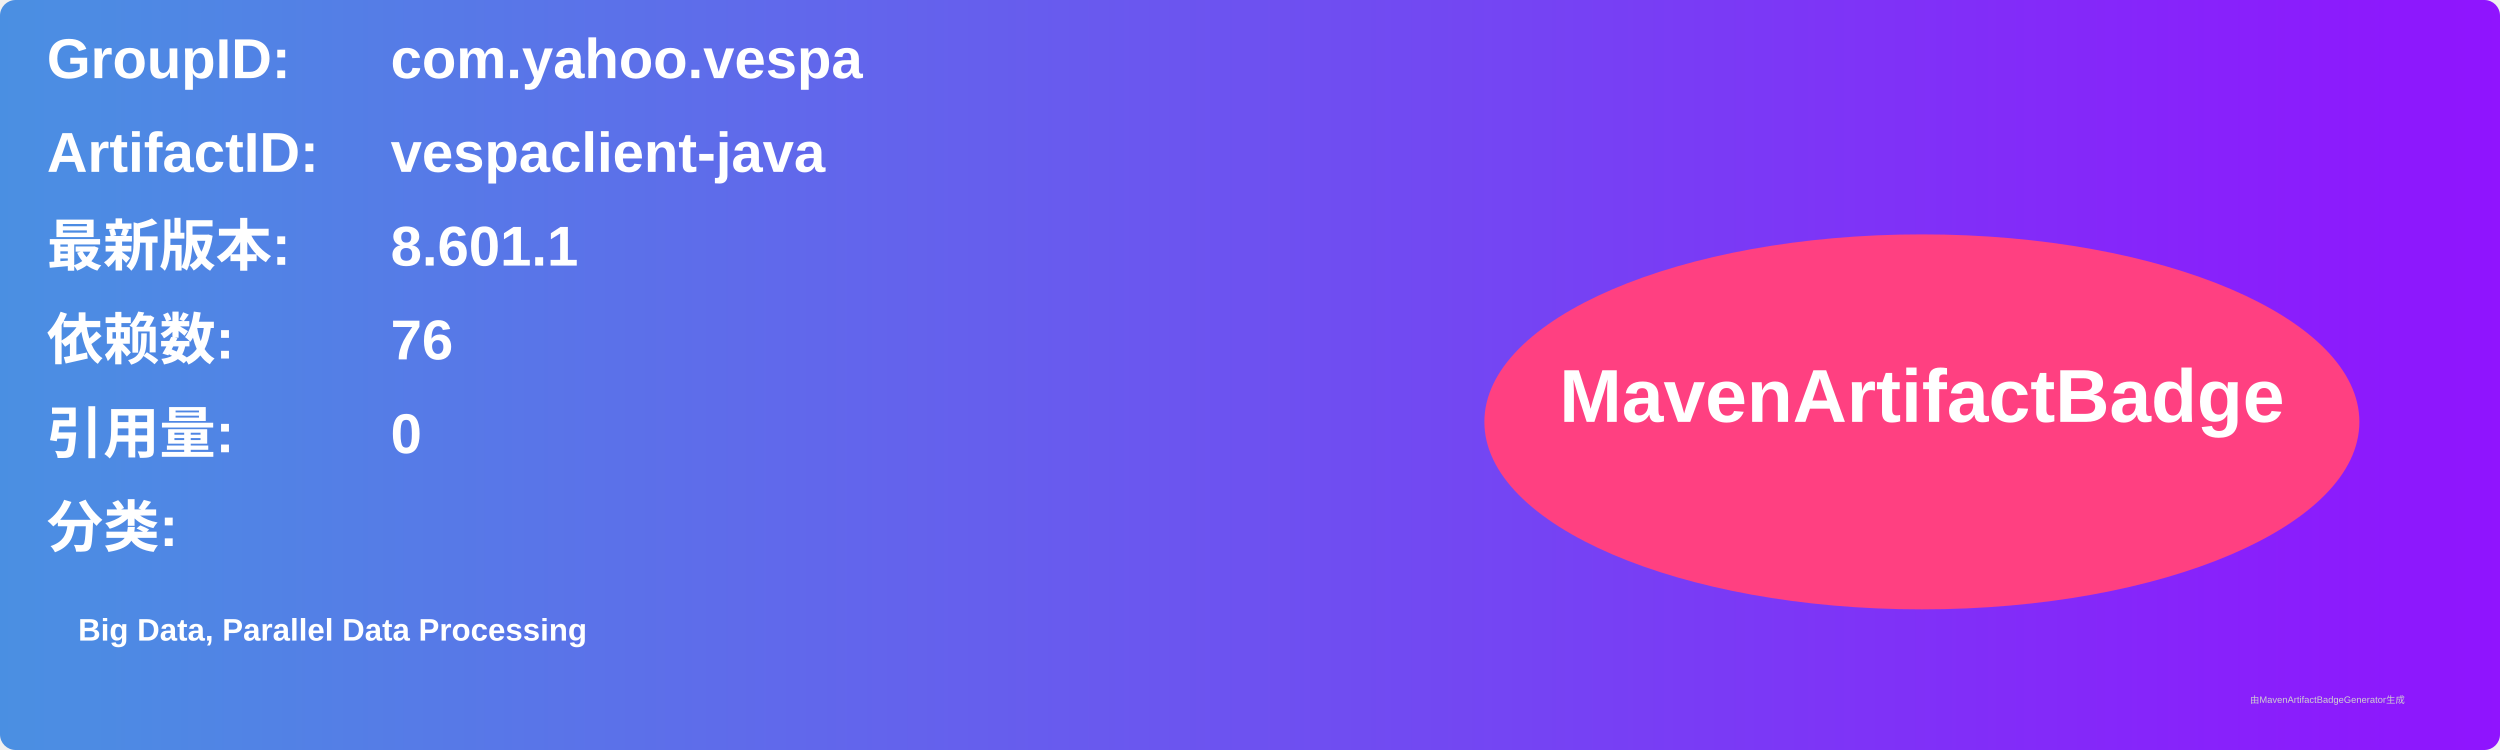
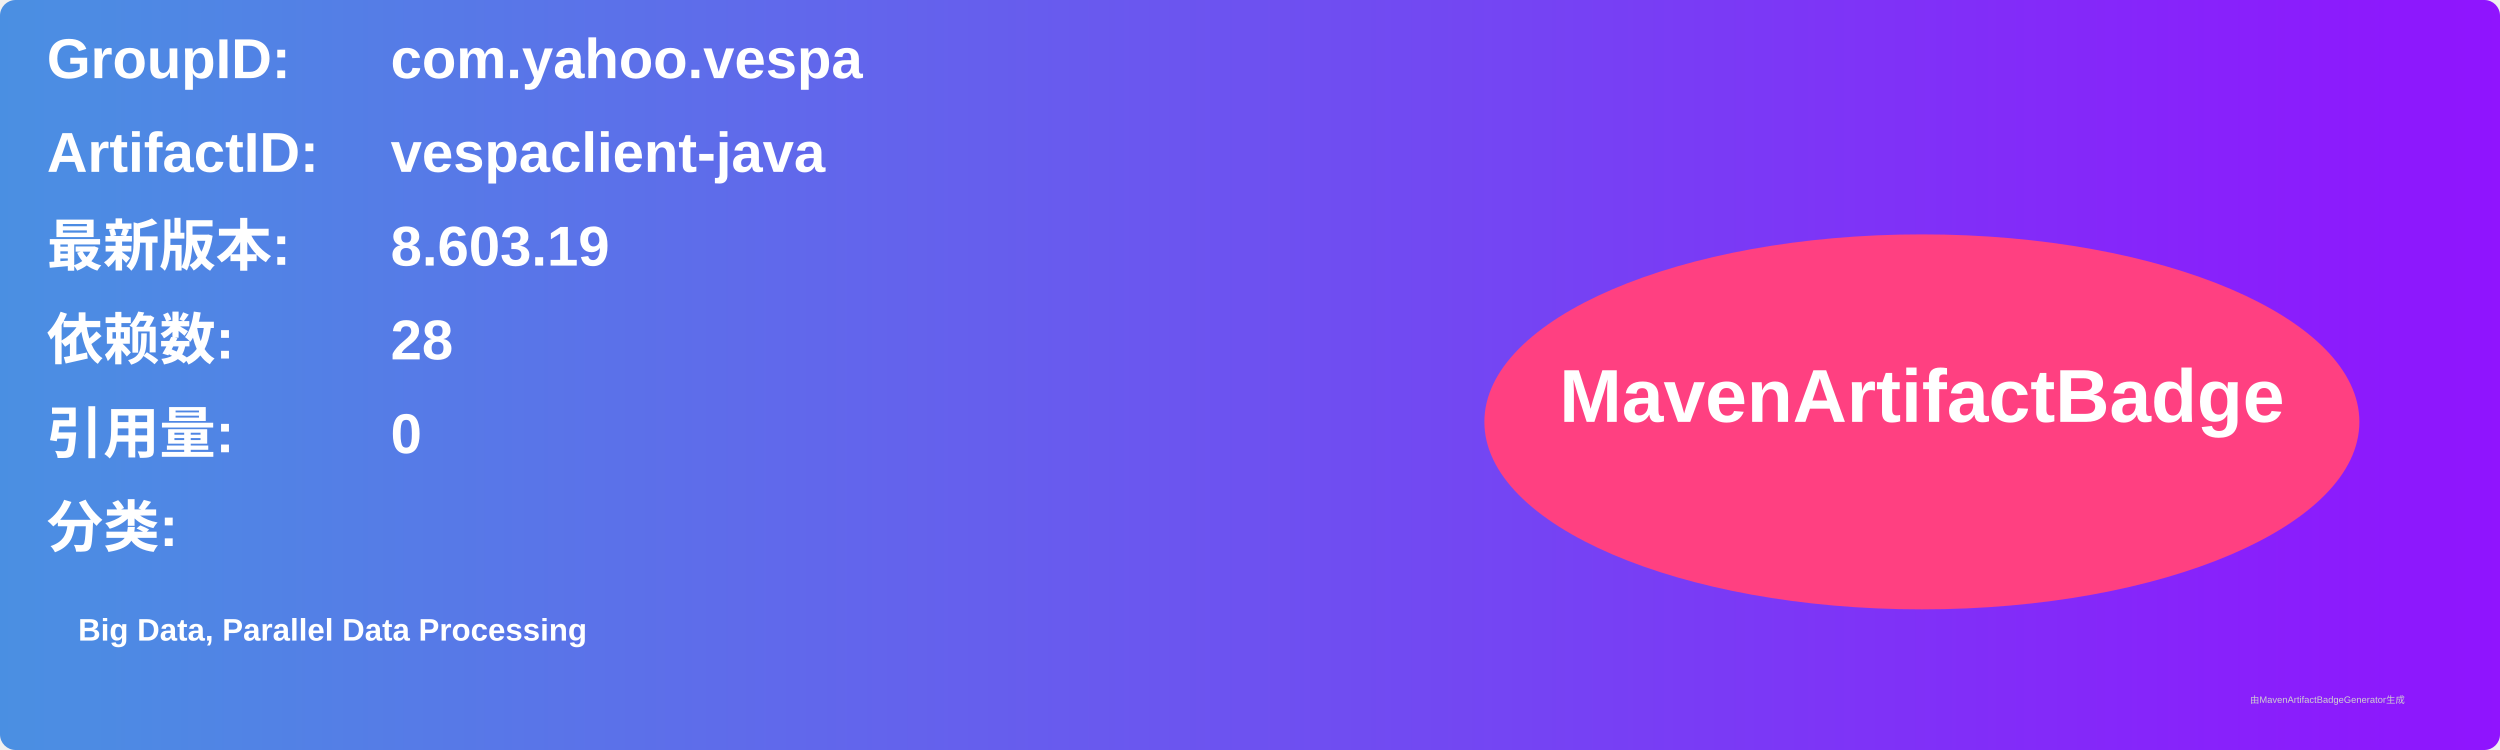
<svg xmlns="http://www.w3.org/2000/svg" width="800" height="240" viewBox="0 0 800 240">
  <linearGradient id="grad" x1="0%" y1="0%" x2="100%" y2="0%">
    <stop offset="0%" stop-color="#4a90e2" />
    <stop offset="100%" stop-color="#9013fe" />
  </linearGradient>
  <rect width="100%" height="100%" rx="5" ry="5" fill="url(#grad)" />
  <g transform="translate(15, 15)">
    <text x="0" y="10" font-family="Arial" font-size="18" fill="white" font-weight="bold" width="260">GroupID:</text>
    <text x="110" y="10" font-family="Arial" font-size="18" fill="white" font-weight="bold" width="460">com.yahoo.vespa</text>
    <text x="0" y="40" font-family="Arial" font-size="18" fill="white" font-weight="bold" width="260">ArtifactID:</text>
    <text x="110" y="40" font-family="Arial" font-size="18" fill="white" font-weight="bold" width="460">vespaclient-java</text>
    <text x="0" y="70" font-family="Arial" font-size="18" fill="white" font-weight="bold">最新版本:</text>
    <text x="110" y="70" font-family="Arial" font-size="18" fill="white" font-weight="bold">
-       <tspan font-weight="bold">8.601.1</tspan>
+       <tspan font-weight="bold">8.603.19</tspan>
    </text>
    <text x="0" y="100" font-family="Arial" font-size="18" fill="white" font-weight="bold">依赖数: </text>
    <text x="110" y="100" font-family="Arial" font-size="18" fill="white">
-       <tspan font-weight="bold">76</tspan>
+       <tspan font-weight="bold">28</tspan>
    </text>
    <text x="0" y="130" font-family="Arial" font-size="18" fill="white" font-weight="bold">引用量: </text>
    <text x="110" y="130" font-family="Arial" font-size="18" fill="white">
      <tspan font-weight="bold">0</tspan>
    </text>
    <text x="0" y="160" font-family="Arial" font-size="18" fill="white" font-weight="bold">分类:</text>
    <text x="10" y="190" font-family="Arial" font-size="10" fill="white">
      <tspan font-weight="bold">Big Data, Parallel Data Processing</tspan>
    </text>
    <ellipse cx="600" cy="120" rx="140" ry="60" fill="#ff4081" />
    <text x="600" y="120" text-anchor="middle" font-family="Arial" font-size="24" fill="white" font-weight="bold">MavenArtifactBadge</text>
  </g>
  <text x="720" y="225" font-family="Arial" font-size="3" fill="#d0d0d0">由MavenArtifactBadgeGenerator生成</text>
</svg>
